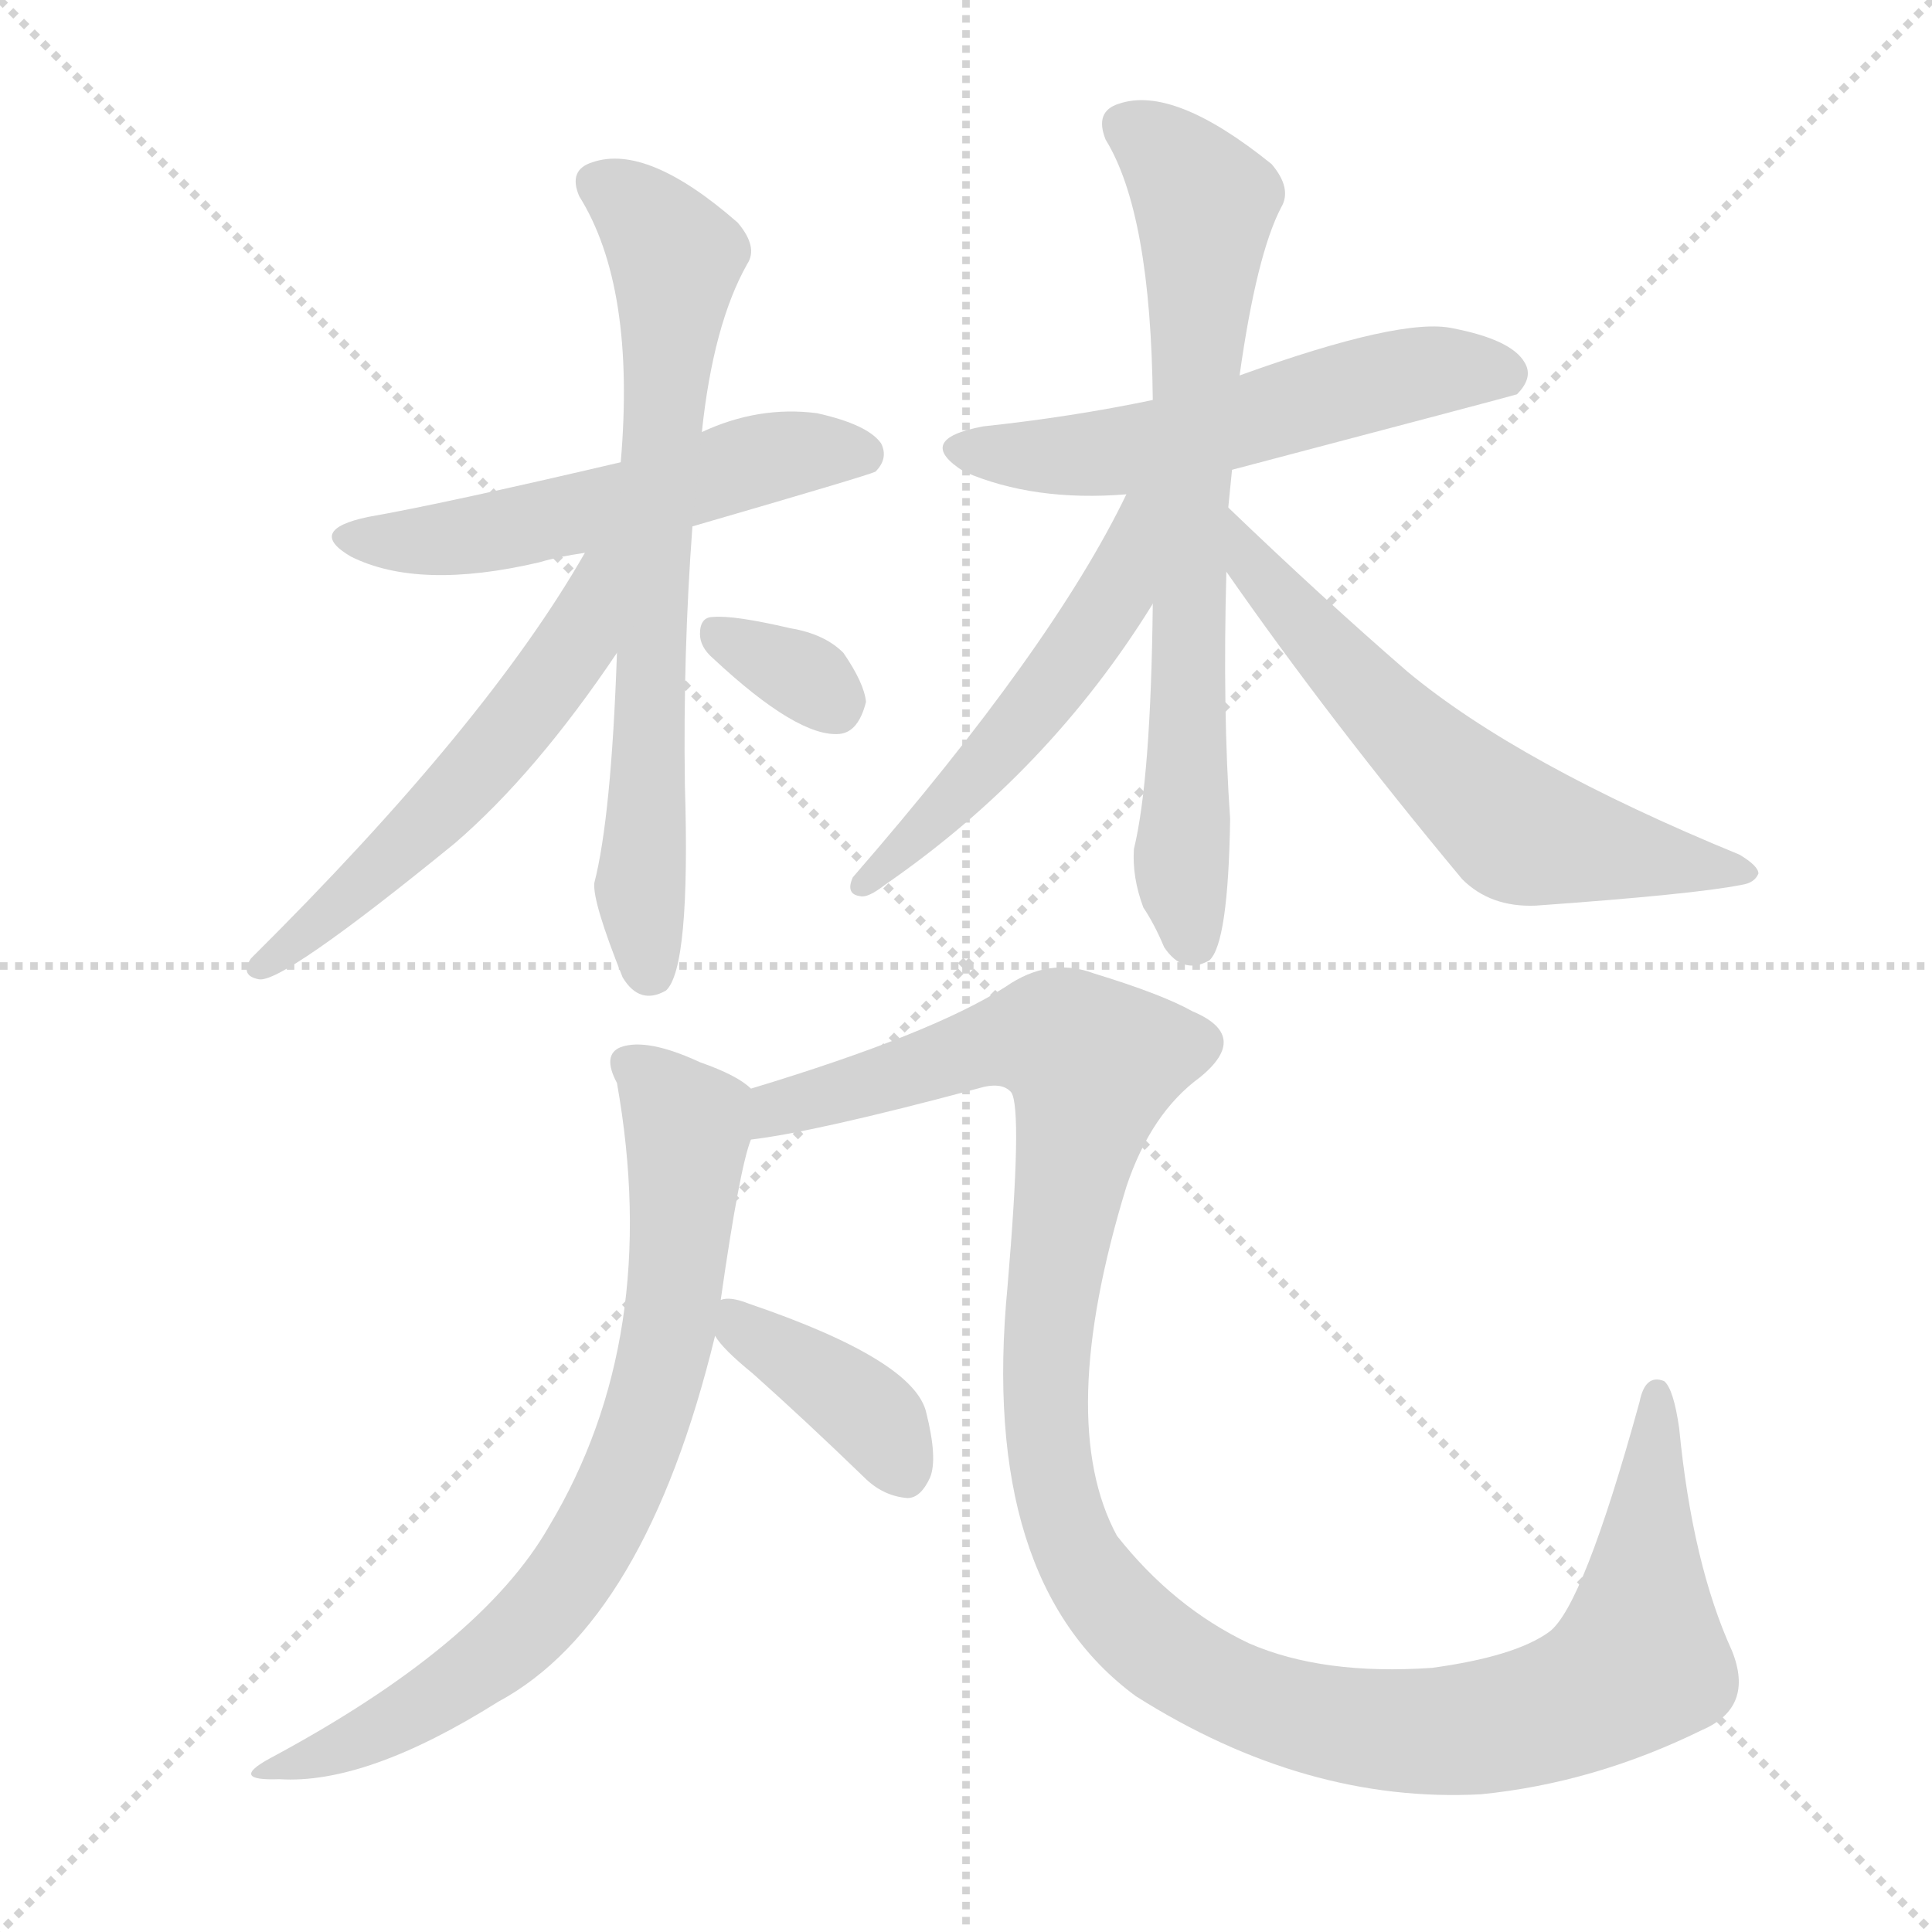
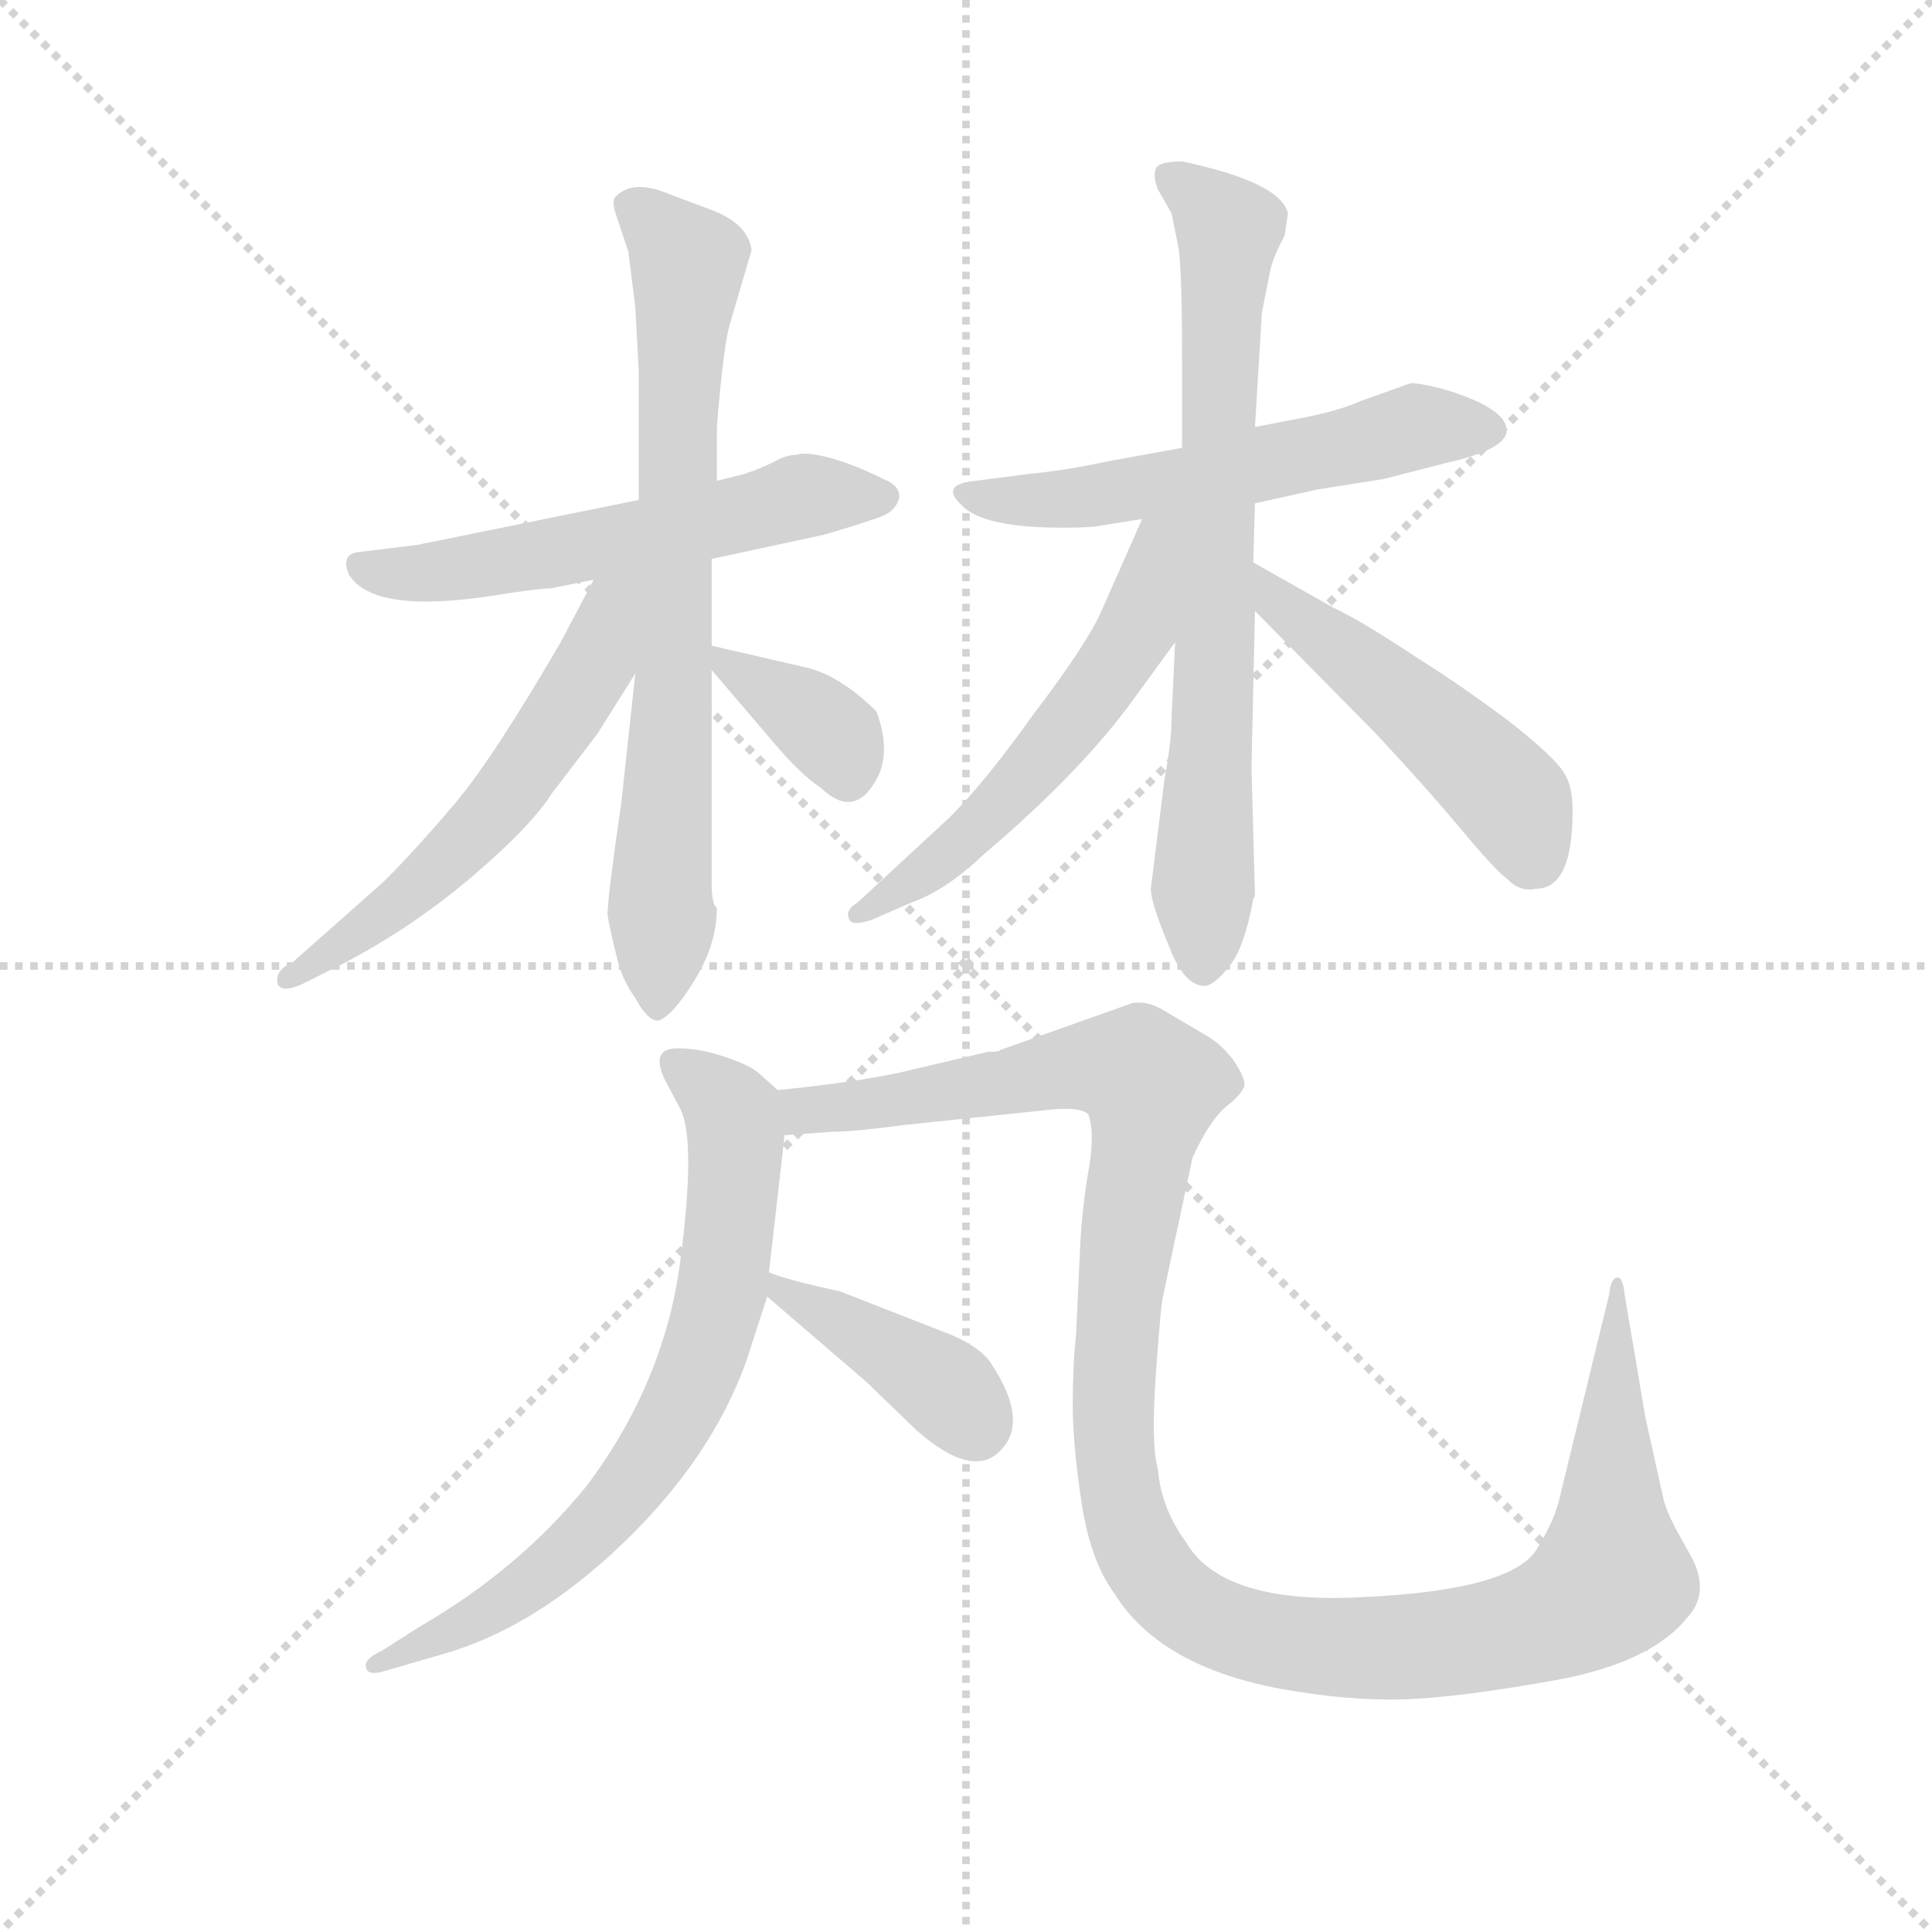
<svg xmlns="http://www.w3.org/2000/svg" version="1.1" viewBox="0 0 1024 1024">
  <g stroke="lightgray" stroke-dasharray="1,1" stroke-width="1" transform="scale(4, 4)">
    <line x1="0" y1="0" x2="256" y2="256" />
    <line x1="256" y1="0" x2="0" y2="256" />
    <line x1="128" y1="0" x2="128" y2="256" />
    <line x1="0" y1="128" x2="256" y2="128" />
  </g>
-   <g transform="scale(1, -1) translate(0, -900)">
+   <g transform="scale(0.92, -0.92) translate(60, -830)">
    <style type="text/css">
      
        @keyframes keyframes0 {
          from {
            stroke: blue;
-             stroke-dashoffset: 533;
-             stroke-width: 128;
-           }
-           63% {
+             stroke-dashoffset: 557;
+             stroke-width: 128;
+           }
+           64% {
            animation-timing-function: step-end;
            stroke: blue;
            stroke-dashoffset: 0;
            stroke-width: 128;
          }
          to {
            stroke: black;
            stroke-width: 1024;
          }
        }
        #make-me-a-hanzi-animation-0 {
-           animation: keyframes0 0.684s both;
+           animation: keyframes0 0.703s both;
          animation-delay: 0s;
          animation-timing-function: linear;
        }
      
        @keyframes keyframes1 {
          from {
            stroke: blue;
-             stroke-dashoffset: 695;
-             stroke-width: 128;
-           }
-           69% {
+             stroke-dashoffset: 730;
+             stroke-width: 128;
+           }
+           70% {
            animation-timing-function: step-end;
            stroke: blue;
            stroke-dashoffset: 0;
            stroke-width: 128;
          }
          to {
            stroke: black;
            stroke-width: 1024;
          }
        }
        #make-me-a-hanzi-animation-1 {
-           animation: keyframes1 0.816s both;
-           animation-delay: 0.684s;
+           animation: keyframes1 0.844s both;
+           animation-delay: 0.703s;
          animation-timing-function: linear;
        }
      
        @keyframes keyframes2 {
          from {
            stroke: blue;
-             stroke-dashoffset: 547;
+             stroke-dashoffset: 562;
+             stroke-width: 128;
+           }
+           65% {
+             animation-timing-function: step-end;
+             stroke: blue;
+             stroke-dashoffset: 0;
+             stroke-width: 128;
+           }
+           to {
+             stroke: black;
+             stroke-width: 1024;
+           }
+         }
+         #make-me-a-hanzi-animation-2 {
+           animation: keyframes2 0.707s both;
+           animation-delay: 1.547s;
+           animation-timing-function: linear;
+         }
+       
+         @keyframes keyframes3 {
+           from {
+             stroke: blue;
+             stroke-dashoffset: 357;
+             stroke-width: 128;
+           }
+           54% {
+             animation-timing-function: step-end;
+             stroke: blue;
+             stroke-dashoffset: 0;
+             stroke-width: 128;
+           }
+           to {
+             stroke: black;
+             stroke-width: 1024;
+           }
+         }
+         #make-me-a-hanzi-animation-3 {
+           animation: keyframes3 0.541s both;
+           animation-delay: 2.255s;
+           animation-timing-function: linear;
+         }
+       
+         @keyframes keyframes4 {
+           from {
+             stroke: blue;
+             stroke-dashoffset: 563;
+             stroke-width: 128;
+           }
+           65% {
+             animation-timing-function: step-end;
+             stroke: blue;
+             stroke-dashoffset: 0;
+             stroke-width: 128;
+           }
+           to {
+             stroke: black;
+             stroke-width: 1024;
+           }
+         }
+         #make-me-a-hanzi-animation-4 {
+           animation: keyframes4 0.708s both;
+           animation-delay: 2.795s;
+           animation-timing-function: linear;
+         }
+       
+         @keyframes keyframes5 {
+           from {
+             stroke: blue;
+             stroke-dashoffset: 726;
+             stroke-width: 128;
+           }
+           70% {
+             animation-timing-function: step-end;
+             stroke: blue;
+             stroke-dashoffset: 0;
+             stroke-width: 128;
+           }
+           to {
+             stroke: black;
+             stroke-width: 1024;
+           }
+         }
+         #make-me-a-hanzi-animation-5 {
+           animation: keyframes5 0.841s both;
+           animation-delay: 3.503s;
+           animation-timing-function: linear;
+         }
+       
+         @keyframes keyframes6 {
+           from {
+             stroke: blue;
+             stroke-dashoffset: 551;
            stroke-width: 128;
          }
          64% {
            animation-timing-function: step-end;
            stroke: blue;
            stroke-dashoffset: 0;
            stroke-width: 128;
          }
          to {
            stroke: black;
            stroke-width: 1024;
          }
        }
-         #make-me-a-hanzi-animation-2 {
-           animation: keyframes2 0.695s both;
-           animation-delay: 1.499s;
-           animation-timing-function: linear;
-         }
-       
-         @keyframes keyframes3 {
-           from {
-             stroke: blue;
-             stroke-dashoffset: 326;
-             stroke-width: 128;
-           }
-           51% {
-             animation-timing-function: step-end;
-             stroke: blue;
-             stroke-dashoffset: 0;
-             stroke-width: 128;
-           }
-           to {
-             stroke: black;
-             stroke-width: 1024;
-           }
-         }
-         #make-me-a-hanzi-animation-3 {
-           animation: keyframes3 0.515s both;
-           animation-delay: 2.194s;
-           animation-timing-function: linear;
-         }
-       
-         @keyframes keyframes4 {
-           from {
-             stroke: blue;
-             stroke-dashoffset: 551;
-             stroke-width: 128;
-           }
-           64% {
-             animation-timing-function: step-end;
-             stroke: blue;
-             stroke-dashoffset: 0;
-             stroke-width: 128;
-           }
-           to {
-             stroke: black;
-             stroke-width: 1024;
-           }
-         }
-         #make-me-a-hanzi-animation-4 {
-           animation: keyframes4 0.698s both;
-           animation-delay: 2.71s;
-           animation-timing-function: linear;
-         }
-       
-         @keyframes keyframes5 {
-           from {
-             stroke: blue;
-             stroke-dashoffset: 709;
+         #make-me-a-hanzi-animation-6 {
+           animation: keyframes6 0.698s both;
+           animation-delay: 4.344s;
+           animation-timing-function: linear;
+         }
+       
+         @keyframes keyframes7 {
+           from {
+             stroke: blue;
+             stroke-dashoffset: 488;
+             stroke-width: 128;
+           }
+           61% {
+             animation-timing-function: step-end;
+             stroke: blue;
+             stroke-dashoffset: 0;
+             stroke-width: 128;
+           }
+           to {
+             stroke: black;
+             stroke-width: 1024;
+           }
+         }
+         #make-me-a-hanzi-animation-7 {
+           animation: keyframes7 0.647s both;
+           animation-delay: 5.043s;
+           animation-timing-function: linear;
+         }
+       
+         @keyframes keyframes8 {
+           from {
+             stroke: blue;
+             stroke-dashoffset: 707;
            stroke-width: 128;
          }
          70% {
            animation-timing-function: step-end;
            stroke: blue;
            stroke-dashoffset: 0;
            stroke-width: 128;
          }
          to {
            stroke: black;
            stroke-width: 1024;
          }
        }
-         #make-me-a-hanzi-animation-5 {
-           animation: keyframes5 0.827s both;
-           animation-delay: 3.408s;
-           animation-timing-function: linear;
-         }
-       
-         @keyframes keyframes6 {
-           from {
-             stroke: blue;
-             stroke-dashoffset: 508;
-             stroke-width: 128;
-           }
-           62% {
-             animation-timing-function: step-end;
-             stroke: blue;
-             stroke-dashoffset: 0;
-             stroke-width: 128;
-           }
-           to {
-             stroke: black;
-             stroke-width: 1024;
-           }
-         }
-         #make-me-a-hanzi-animation-6 {
-           animation: keyframes6 0.663s both;
-           animation-delay: 4.235s;
-           animation-timing-function: linear;
-         }
-       
-         @keyframes keyframes7 {
-           from {
-             stroke: blue;
-             stroke-dashoffset: 603;
-             stroke-width: 128;
-           }
-           66% {
-             animation-timing-function: step-end;
-             stroke: blue;
-             stroke-dashoffset: 0;
-             stroke-width: 128;
-           }
-           to {
-             stroke: black;
-             stroke-width: 1024;
-           }
-         }
-         #make-me-a-hanzi-animation-7 {
-           animation: keyframes7 0.741s both;
-           animation-delay: 4.899s;
-           animation-timing-function: linear;
-         }
-       
-         @keyframes keyframes8 {
-           from {
-             stroke: blue;
-             stroke-dashoffset: 730;
-             stroke-width: 128;
-           }
-           70% {
-             animation-timing-function: step-end;
-             stroke: blue;
-             stroke-dashoffset: 0;
-             stroke-width: 128;
-           }
-           to {
-             stroke: black;
-             stroke-width: 1024;
-           }
-         }
        #make-me-a-hanzi-animation-8 {
-           animation: keyframes8 0.844s both;
-           animation-delay: 5.639s;
+           animation: keyframes8 0.825s both;
+           animation-delay: 5.69s;
          animation-timing-function: linear;
        }
      
        @keyframes keyframes9 {
          from {
            stroke: blue;
-             stroke-dashoffset: 1189;
-             stroke-width: 128;
-           }
-           79% {
+             stroke-dashoffset: 1209;
+             stroke-width: 128;
+           }
+           80% {
            animation-timing-function: step-end;
            stroke: blue;
            stroke-dashoffset: 0;
            stroke-width: 128;
          }
          to {
            stroke: black;
            stroke-width: 1024;
          }
        }
        #make-me-a-hanzi-animation-9 {
-           animation: keyframes9 1.218s both;
-           animation-delay: 6.483s;
+           animation: keyframes9 1.234s both;
+           animation-delay: 6.515s;
          animation-timing-function: linear;
        }
      
        @keyframes keyframes10 {
          from {
            stroke: blue;
-             stroke-dashoffset: 382;
-             stroke-width: 128;
-           }
-           55% {
+             stroke-dashoffset: 401;
+             stroke-width: 128;
+           }
+           57% {
            animation-timing-function: step-end;
            stroke: blue;
            stroke-dashoffset: 0;
            stroke-width: 128;
          }
          to {
            stroke: black;
            stroke-width: 1024;
          }
        }
        #make-me-a-hanzi-animation-10 {
-           animation: keyframes10 0.561s both;
-           animation-delay: 7.701s;
+           animation: keyframes10 0.576s both;
+           animation-delay: 7.749s;
          animation-timing-function: linear;
        }
      
    </style>
-     <path d="M 367 621 Q 460 648 464 650 Q 471 657 467 665 Q 460 675 433 681 Q 402 685 372 671 L 329 655 Q 235 633 195 626 Q 162 619 186 605 Q 222 587 286 602 Q 296 605 310 607 L 367 621 Z" fill="lightgray" />
-     <path d="M 327 554 Q 324 467 315 432 Q 314 422 330 382 Q 339 367 353 375 Q 366 387 363 484 Q 362 554 367 621 L 372 671 Q 378 728 396 760 Q 402 769 391 782 Q 343 824 314 814 Q 301 810 307 796 Q 337 748 329 655 L 327 554 Z" fill="lightgray" />
-     <path d="M 310 607 Q 258 516 133 392 Q 127 383 137 381 Q 149 378 241 453 Q 284 490 327 554 C 372 620 325 633 310 607 Z" fill="lightgray" />
-     <path d="M 378 551 Q 423 509 445 511 Q 455 512 459 528 Q 458 538 447 554 Q 437 564 419 567 Q 389 574 378 573 Q 371 573 371 564 Q 371 557 378 551 Z" fill="lightgray" />
-     <path d="M 653 651 Q 801 690 804 691 Q 813 700 808 708 Q 801 720 770 726 Q 743 732 657 701 L 611 688 Q 568 679 521 674 Q 484 667 511 650 Q 548 634 597 638 L 653 651 Z" fill="lightgray" />
-     <path d="M 651 631 Q 652 641 653 651 L 657 701 Q 666 765 679 790 Q 685 800 674 813 Q 622 855 593 845 Q 580 841 586 826 Q 610 787 611 688 L 611 580 Q 610 487 601 450 Q 600 435 606 419 Q 612 410 617 398 Q 627 383 641 391 Q 651 400 652 466 Q 648 523 650 597 L 651 631 Z" fill="lightgray" />
-     <path d="M 597 638 Q 558 557 452 435 Q 448 426 456 425 Q 460 424 469 431 Q 556 491 611 580 C 657 653 610 665 597 638 Z" fill="lightgray" />
-     <path d="M 650 597 Q 705 518 775 434 Q 790 419 814 420 Q 898 426 923 431 Q 930 432 932 437 Q 932 441 922 447 Q 805 495 746 544 Q 701 583 651 631 C 629 652 633 622 650 597 Z" fill="lightgray" />
-     <path d="M 382 211 Q 392 281 398 296 C 404 319 404 319 398 323 Q 391 330 371 337 Q 343 350 329 345 Q 319 341 327 326 Q 351 191 291 91 Q 255 28 143 -32 Q 121 -44 148 -43 Q 194 -46 264 -2 Q 342 40 379 192 L 382 211 Z" fill="lightgray" />
-     <path d="M 398 296 Q 432 300 518 323 Q 531 327 536 321 Q 542 312 534 218 Q 519 62 602 1 Q 692 -56 785 -51 Q 845 -45 902 -17 Q 930 -5 918 25 Q 897 71 890 143 Q 887 164 882 168 Q 872 172 869 157 Q 839 48 821 35 Q 803 22 759 16 Q 701 12 662 29 Q 622 48 592 86 Q 559 147 597 271 Q 610 310 636 329 Q 663 351 632 364 Q 616 373 580 384 Q 556 393 533 377 Q 494 352 398 323 C 369 314 368 291 398 296 Z" fill="lightgray" />
-     <path d="M 379 192 Q 383 185 399 172 Q 427 147 458 117 Q 468 107 481 106 Q 488 106 493 117 Q 497 127 491 151 Q 485 179 397 209 Q 387 213 382 211 C 367 209 367 209 379 192 Z" fill="lightgray" />
+     <path d="M 350 508 L 415 522 Q 442 530 449 533 Q 456 536 458 543 Q 459 550 449 554 Q 433 562 419 566 Q 404 570 399 568 Q 393 568 386 564 Q 378 560 369 557 L 353 553 L 308 542 L 180 516 L 147 512 Q 136 511 141 499 Q 155 476 225 487 Q 250 491 257 491 L 282 496 L 350 508 Z" fill="lightgray" />
+     <path d="M 350 458 L 350 508 L 353 553 L 353 584 Q 357 634 361 645 L 373 686 Q 371 701 350 709 L 326 718 Q 305 727 295 717 Q 292 715 295 706 L 302 685 L 306 653 L 308 616 L 308 542 L 306 442 L 298 368 Q 290 313 290 303 Q 291 296 295 280 Q 298 266 306 255 Q 313 242 319 242 Q 327 244 340 265 Q 353 286 353 307 Q 350 309 350 321 L 350 444 L 350 458 Z" fill="lightgray" />
+     <path d="M 282 496 L 263 460 Q 224 393 202 367 Q 180 341 161 322 L 109 276 Q 98 271 100 263 Q 103 257 118 265 L 138 275 Q 178 296 212 325 Q 246 354 258 373 L 284 407 L 306 442 C 350 511 299 528 282 496 Z" fill="lightgray" />
+     <path d="M 402 446 L 350 458 C 335 461 335 461 350 444 L 385 403 Q 401 384 413 376 Q 433 357 446 383 Q 453 398 445 420 Q 423 442 402 446 Z" fill="lightgray" />
+     <path d="M 663 540 L 699 548 L 737 554 L 772 563 Q 808 571 808 582 Q 808 595 771 606 Q 755 610 752 609 L 724 599 Q 713 594 694 590 L 663 584 L 621 572 L 577 564 Q 554 559 533 557 L 502 553 Q 481 551 494 539 Q 506 526 552 526 Q 568 526 573 527 L 598 531 L 663 540 Z" fill="lightgray" />
+     <path d="M 662 312 L 663 314 L 661 388 L 663 478 L 662 506 L 663 540 L 663 584 L 667 650 L 672 675 Q 674 683 680 694 L 682 707 Q 678 725 621 737 Q 608 737 606 733 Q 604 729 607 721 L 615 707 L 619 687 Q 621 674 621 621 L 621 572 L 617 460 L 615 418 Q 615 403 611 382 L 603 318 Q 603 310 613 286 Q 622 262 634 262 Q 639 262 648 273 Q 657 284 662 312 Z" fill="lightgray" />
+     <path d="M 598 531 L 575 479 Q 567 460 535 418 Q 508 380 487 359 L 434 310 Q 427 306 429 301 Q 430 296 442 300 L 465 310 Q 485 317 507 338 Q 560 383 590 423 L 617 460 C 678 544 610 559 598 531 Z" fill="lightgray" />
+     <path d="M 663 478 L 733 407 Q 761 377 782 352 Q 801 329 809 323 Q 816 316 825 318 Q 846 318 846 363 Q 846 376 842 383 Q 838 392 810 414 Q 782 435 758 450 Q 725 472 708 480 L 662 506 C 636 521 642 499 663 478 Z" fill="lightgray" />
+     <path d="M 388 202 L 378 211 Q 373 216 358 221 Q 343 226 332 226 Q 314 227 323 208 L 332 191 Q 341 173 332 104 Q 323 34 278 -26 Q 239 -74 182 -107 L 160 -121 Q 149 -126 151 -131 Q 152 -136 164 -132 L 195 -123 Q 248 -108 299 -59 Q 350 -10 370 46 L 382 83 L 383 97 L 392 176 C 394 196 394 196 388 202 Z" fill="lightgray" />
+     <path d="M 610 83 L 627 163 Q 637 185 647 193 Q 656 200 657 205 Q 657 210 650 220 Q 643 229 634 234 L 612 247 Q 601 254 592 252 L 516 225 Q 516 224 509 224 L 458 212 Q 429 206 388 202 C 358 199 362 174 392 176 L 420 178 Q 432 178 462 182 L 548 191 Q 563 192 567 188 Q 571 177 567 155 Q 563 132 562 106 L 560 62 Q 558 43 558 21 Q 558 -2 563 -35 Q 568 -69 582 -88 Q 608 -130 678 -143 Q 717 -150 749 -149 Q 780 -148 836 -138 Q 891 -128 912 -102 Q 925 -88 915 -68 L 905 -50 Q 899 -38 898 -32 L 888 13 L 876 84 Q 875 94 872 94 Q 868 94 867 84 L 838 -35 Q 835 -47 825 -63 Q 810 -86 727 -90 Q 644 -95 623 -58 Q 609 -39 607 -16 Q 603 -2 606 40 Q 609 81 610 83 Z" fill="lightgray" />
+     <path d="M 382 83 L 439 34 L 468 6 Q 501 -23 517 -5 Q 533 12 510 46 Q 504 54 488 61 L 424 86 Q 392 93 383 97 C 355 107 359 103 382 83 Z" fill="lightgray" />
    <clipPath id="make-me-a-hanzi-clip-0">
-       <path d="M 367 621 Q 460 648 464 650 Q 471 657 467 665 Q 460 675 433 681 Q 402 685 372 671 L 329 655 Q 235 633 195 626 Q 162 619 186 605 Q 222 587 286 602 Q 296 605 310 607 L 367 621 Z" />
-     </clipPath>
-     <path clip-path="url(#make-me-a-hanzi-clip-0)" d="M 188 617 L 243 615 L 424 661 L 459 659" fill="none" id="make-me-a-hanzi-animation-0" stroke-dasharray="405 810" stroke-linecap="round" />
+       <path d="M 350 508 L 415 522 Q 442 530 449 533 Q 456 536 458 543 Q 459 550 449 554 Q 433 562 419 566 Q 404 570 399 568 Q 393 568 386 564 Q 378 560 369 557 L 353 553 L 308 542 L 180 516 L 147 512 Q 136 511 141 499 Q 155 476 225 487 Q 250 491 257 491 L 282 496 L 350 508 Z" />
+     </clipPath>
+     <path clip-path="url(#make-me-a-hanzi-clip-0)" d="M 151 502 L 212 502 L 399 544 L 447 544" fill="none" id="make-me-a-hanzi-animation-0" stroke-dasharray="429 858" stroke-linecap="round" />
    <clipPath id="make-me-a-hanzi-clip-1">
-       <path d="M 327 554 Q 324 467 315 432 Q 314 422 330 382 Q 339 367 353 375 Q 366 387 363 484 Q 362 554 367 621 L 372 671 Q 378 728 396 760 Q 402 769 391 782 Q 343 824 314 814 Q 301 810 307 796 Q 337 748 329 655 L 327 554 Z" />
-     </clipPath>
-     <path clip-path="url(#make-me-a-hanzi-clip-1)" d="M 316 803 L 335 792 L 358 764 L 339 431 L 345 384" fill="none" id="make-me-a-hanzi-animation-1" stroke-dasharray="567 1134" stroke-linecap="round" />
+       <path d="M 350 458 L 350 508 L 353 553 L 353 584 Q 357 634 361 645 L 373 686 Q 371 701 350 709 L 326 718 Q 305 727 295 717 Q 292 715 295 706 L 302 685 L 306 653 L 308 616 L 308 542 L 306 442 L 298 368 Q 290 313 290 303 Q 291 296 295 280 Q 298 266 306 255 Q 313 242 319 242 Q 327 244 340 265 Q 353 286 353 307 Q 350 309 350 321 L 350 444 L 350 458 Z" />
+     </clipPath>
+     <path clip-path="url(#make-me-a-hanzi-clip-1)" d="M 305 712 L 336 679 L 320 251" fill="none" id="make-me-a-hanzi-animation-1" stroke-dasharray="602 1204" stroke-linecap="round" />
    <clipPath id="make-me-a-hanzi-clip-2">
-       <path d="M 310 607 Q 258 516 133 392 Q 127 383 137 381 Q 149 378 241 453 Q 284 490 327 554 C 372 620 325 633 310 607 Z" />
-     </clipPath>
-     <path clip-path="url(#make-me-a-hanzi-clip-2)" d="M 325 604 L 316 597 L 305 558 L 269 510 L 221 456 L 138 388" fill="none" id="make-me-a-hanzi-animation-2" stroke-dasharray="419 838" stroke-linecap="round" />
+       <path d="M 282 496 L 263 460 Q 224 393 202 367 Q 180 341 161 322 L 109 276 Q 98 271 100 263 Q 103 257 118 265 L 138 275 Q 178 296 212 325 Q 246 354 258 373 L 284 407 L 306 442 C 350 511 299 528 282 496 Z" />
+     </clipPath>
+     <path clip-path="url(#make-me-a-hanzi-clip-2)" d="M 302 493 L 291 483 L 283 448 L 269 425 L 218 355 L 152 296 L 106 269" fill="none" id="make-me-a-hanzi-animation-2" stroke-dasharray="434 868" stroke-linecap="round" />
    <clipPath id="make-me-a-hanzi-clip-3">
-       <path d="M 378 551 Q 423 509 445 511 Q 455 512 459 528 Q 458 538 447 554 Q 437 564 419 567 Q 389 574 378 573 Q 371 573 371 564 Q 371 557 378 551 Z" />
-     </clipPath>
-     <path clip-path="url(#make-me-a-hanzi-clip-3)" d="M 382 562 L 428 540 L 442 527" fill="none" id="make-me-a-hanzi-animation-3" stroke-dasharray="198 396" stroke-linecap="round" />
+       <path d="M 402 446 L 350 458 C 335 461 335 461 350 444 L 385 403 Q 401 384 413 376 Q 433 357 446 383 Q 453 398 445 420 Q 423 442 402 446 Z" />
+     </clipPath>
+     <path clip-path="url(#make-me-a-hanzi-clip-3)" d="M 355 451 L 407 418 L 421 405 L 428 386" fill="none" id="make-me-a-hanzi-animation-3" stroke-dasharray="229 458" stroke-linecap="round" />
    <clipPath id="make-me-a-hanzi-clip-4">
-       <path d="M 653 651 Q 801 690 804 691 Q 813 700 808 708 Q 801 720 770 726 Q 743 732 657 701 L 611 688 Q 568 679 521 674 Q 484 667 511 650 Q 548 634 597 638 L 653 651 Z" />
-     </clipPath>
-     <path clip-path="url(#make-me-a-hanzi-clip-4)" d="M 513 663 L 588 660 L 662 675 L 739 700 L 774 705 L 801 699" fill="none" id="make-me-a-hanzi-animation-4" stroke-dasharray="423 846" stroke-linecap="round" />
+       <path d="M 663 540 L 699 548 L 737 554 L 772 563 Q 808 571 808 582 Q 808 595 771 606 Q 755 610 752 609 L 724 599 Q 713 594 694 590 L 663 584 L 621 572 L 577 564 Q 554 559 533 557 L 502 553 Q 481 551 494 539 Q 506 526 552 526 Q 568 526 573 527 L 598 531 L 663 540 Z" />
+     </clipPath>
+     <path clip-path="url(#make-me-a-hanzi-clip-4)" d="M 497 546 L 525 541 L 567 544 L 753 584 L 799 583" fill="none" id="make-me-a-hanzi-animation-4" stroke-dasharray="435 870" stroke-linecap="round" />
    <clipPath id="make-me-a-hanzi-clip-5">
-       <path d="M 651 631 Q 652 641 653 651 L 657 701 Q 666 765 679 790 Q 685 800 674 813 Q 622 855 593 845 Q 580 841 586 826 Q 610 787 611 688 L 611 580 Q 610 487 601 450 Q 600 435 606 419 Q 612 410 617 398 Q 627 383 641 391 Q 651 400 652 466 Q 648 523 650 597 L 651 631 Z" />
-     </clipPath>
-     <path clip-path="url(#make-me-a-hanzi-clip-5)" d="M 596 833 L 623 814 L 639 792 L 626 444 L 633 400" fill="none" id="make-me-a-hanzi-animation-5" stroke-dasharray="581 1162" stroke-linecap="round" />
+       <path d="M 662 312 L 663 314 L 661 388 L 663 478 L 662 506 L 663 540 L 663 584 L 667 650 L 672 675 Q 674 683 680 694 L 682 707 Q 678 725 621 737 Q 608 737 606 733 Q 604 729 607 721 L 615 707 L 619 687 Q 621 674 621 621 L 621 572 L 617 460 L 615 418 Q 615 403 611 382 L 603 318 Q 603 310 613 286 Q 622 262 634 262 Q 639 262 648 273 Q 657 284 662 312 Z" />
+     </clipPath>
+     <path clip-path="url(#make-me-a-hanzi-clip-5)" d="M 615 728 L 648 698 L 633 273" fill="none" id="make-me-a-hanzi-animation-5" stroke-dasharray="598 1196" stroke-linecap="round" />
    <clipPath id="make-me-a-hanzi-clip-6">
-       <path d="M 597 638 Q 558 557 452 435 Q 448 426 456 425 Q 460 424 469 431 Q 556 491 611 580 C 657 653 610 665 597 638 Z" />
-     </clipPath>
-     <path clip-path="url(#make-me-a-hanzi-clip-6)" d="M 605 634 L 591 584 L 574 558 L 516 487 L 460 433" fill="none" id="make-me-a-hanzi-animation-6" stroke-dasharray="380 760" stroke-linecap="round" />
+       <path d="M 598 531 L 575 479 Q 567 460 535 418 Q 508 380 487 359 L 434 310 Q 427 306 429 301 Q 430 296 442 300 L 465 310 Q 485 317 507 338 Q 560 383 590 423 L 617 460 C 678 544 610 559 598 531 Z" />
+     </clipPath>
+     <path clip-path="url(#make-me-a-hanzi-clip-6)" d="M 615 527 L 606 519 L 593 465 L 563 420 L 502 353 L 436 303" fill="none" id="make-me-a-hanzi-animation-6" stroke-dasharray="423 846" stroke-linecap="round" />
    <clipPath id="make-me-a-hanzi-clip-7">
-       <path d="M 650 597 Q 705 518 775 434 Q 790 419 814 420 Q 898 426 923 431 Q 930 432 932 437 Q 932 441 922 447 Q 805 495 746 544 Q 701 583 651 631 C 629 652 633 622 650 597 Z" />
-     </clipPath>
-     <path clip-path="url(#make-me-a-hanzi-clip-7)" d="M 656 625 L 662 602 L 674 587 L 737 519 L 805 459 L 924 439" fill="none" id="make-me-a-hanzi-animation-7" stroke-dasharray="475 950" stroke-linecap="round" />
+       <path d="M 663 478 L 733 407 Q 761 377 782 352 Q 801 329 809 323 Q 816 316 825 318 Q 846 318 846 363 Q 846 376 842 383 Q 838 392 810 414 Q 782 435 758 450 Q 725 472 708 480 L 662 506 C 636 521 642 499 663 478 Z" />
+     </clipPath>
+     <path clip-path="url(#make-me-a-hanzi-clip-7)" d="M 666 499 L 677 482 L 809 372 L 821 334" fill="none" id="make-me-a-hanzi-animation-7" stroke-dasharray="360 720" stroke-linecap="round" />
    <clipPath id="make-me-a-hanzi-clip-8">
-       <path d="M 382 211 Q 392 281 398 296 C 404 319 404 319 398 323 Q 391 330 371 337 Q 343 350 329 345 Q 319 341 327 326 Q 351 191 291 91 Q 255 28 143 -32 Q 121 -44 148 -43 Q 194 -46 264 -2 Q 342 40 379 192 L 382 211 Z" />
-     </clipPath>
-     <path clip-path="url(#make-me-a-hanzi-clip-8)" d="M 335 335 L 354 318 L 364 292 L 354 188 L 326 105 L 290 48 L 266 25 L 216 -10 L 154 -34" fill="none" id="make-me-a-hanzi-animation-8" stroke-dasharray="602 1204" stroke-linecap="round" />
+       <path d="M 388 202 L 378 211 Q 373 216 358 221 Q 343 226 332 226 Q 314 227 323 208 L 332 191 Q 341 173 332 104 Q 323 34 278 -26 Q 239 -74 182 -107 L 160 -121 Q 149 -126 151 -131 Q 152 -136 164 -132 L 195 -123 Q 248 -108 299 -59 Q 350 -10 370 46 L 382 83 L 383 97 L 392 176 C 394 196 394 196 388 202 Z" />
+     </clipPath>
+     <path clip-path="url(#make-me-a-hanzi-clip-8)" d="M 329 216 L 360 192 L 364 178 L 356 85 L 340 35 L 303 -27 L 258 -74 L 222 -98 L 158 -128" fill="none" id="make-me-a-hanzi-animation-8" stroke-dasharray="579 1158" stroke-linecap="round" />
    <clipPath id="make-me-a-hanzi-clip-9">
-       <path d="M 398 296 Q 432 300 518 323 Q 531 327 536 321 Q 542 312 534 218 Q 519 62 602 1 Q 692 -56 785 -51 Q 845 -45 902 -17 Q 930 -5 918 25 Q 897 71 890 143 Q 887 164 882 168 Q 872 172 869 157 Q 839 48 821 35 Q 803 22 759 16 Q 701 12 662 29 Q 622 48 592 86 Q 559 147 597 271 Q 610 310 636 329 Q 663 351 632 364 Q 616 373 580 384 Q 556 393 533 377 Q 494 352 398 323 C 369 314 368 291 398 296 Z" />
-     </clipPath>
-     <path clip-path="url(#make-me-a-hanzi-clip-9)" d="M 402 303 L 413 314 L 531 349 L 556 350 L 575 340 L 579 333 L 554 169 L 564 92 L 575 69 L 605 33 L 637 11 L 680 -7 L 722 -16 L 776 -17 L 827 -5 L 865 16 L 879 161" fill="none" id="make-me-a-hanzi-animation-9" stroke-dasharray="1061 2122" stroke-linecap="round" />
+       <path d="M 610 83 L 627 163 Q 637 185 647 193 Q 656 200 657 205 Q 657 210 650 220 Q 643 229 634 234 L 612 247 Q 601 254 592 252 L 516 225 Q 516 224 509 224 L 458 212 Q 429 206 388 202 C 358 199 362 174 392 176 L 420 178 Q 432 178 462 182 L 548 191 Q 563 192 567 188 Q 571 177 567 155 Q 563 132 562 106 L 560 62 Q 558 43 558 21 Q 558 -2 563 -35 Q 568 -69 582 -88 Q 608 -130 678 -143 Q 717 -150 749 -149 Q 780 -148 836 -138 Q 891 -128 912 -102 Q 925 -88 915 -68 L 905 -50 Q 899 -38 898 -32 L 888 13 L 876 84 Q 875 94 872 94 Q 868 94 867 84 L 838 -35 Q 835 -47 825 -63 Q 810 -86 727 -90 Q 644 -95 623 -58 Q 609 -39 607 -16 Q 603 -2 606 40 Q 609 81 610 83 Z" />
+     </clipPath>
+     <path clip-path="url(#make-me-a-hanzi-clip-9)" d="M 397 197 L 403 190 L 569 216 L 598 211 L 604 203 L 582 41 L 587 -39 L 613 -87 L 658 -112 L 753 -119 L 821 -107 L 860 -88 L 868 -76 L 872 88" fill="none" id="make-me-a-hanzi-animation-9" stroke-dasharray="1081 2162" stroke-linecap="round" />
    <clipPath id="make-me-a-hanzi-clip-10">
-       <path d="M 379 192 Q 383 185 399 172 Q 427 147 458 117 Q 468 107 481 106 Q 488 106 493 117 Q 497 127 491 151 Q 485 179 397 209 Q 387 213 382 211 C 367 209 367 209 379 192 Z" />
-     </clipPath>
-     <path clip-path="url(#make-me-a-hanzi-clip-10)" d="M 389 205 L 393 196 L 466 145 L 479 121" fill="none" id="make-me-a-hanzi-animation-10" stroke-dasharray="254 508" stroke-linecap="round" />
+       <path d="M 382 83 L 439 34 L 468 6 Q 501 -23 517 -5 Q 533 12 510 46 Q 504 54 488 61 L 424 86 Q 392 93 383 97 C 355 107 359 103 382 83 Z" />
+     </clipPath>
+     <path clip-path="url(#make-me-a-hanzi-clip-10)" d="M 385 90 L 482 33 L 502 8" fill="none" id="make-me-a-hanzi-animation-10" stroke-dasharray="273 546" stroke-linecap="round" />
  </g>
</svg>
